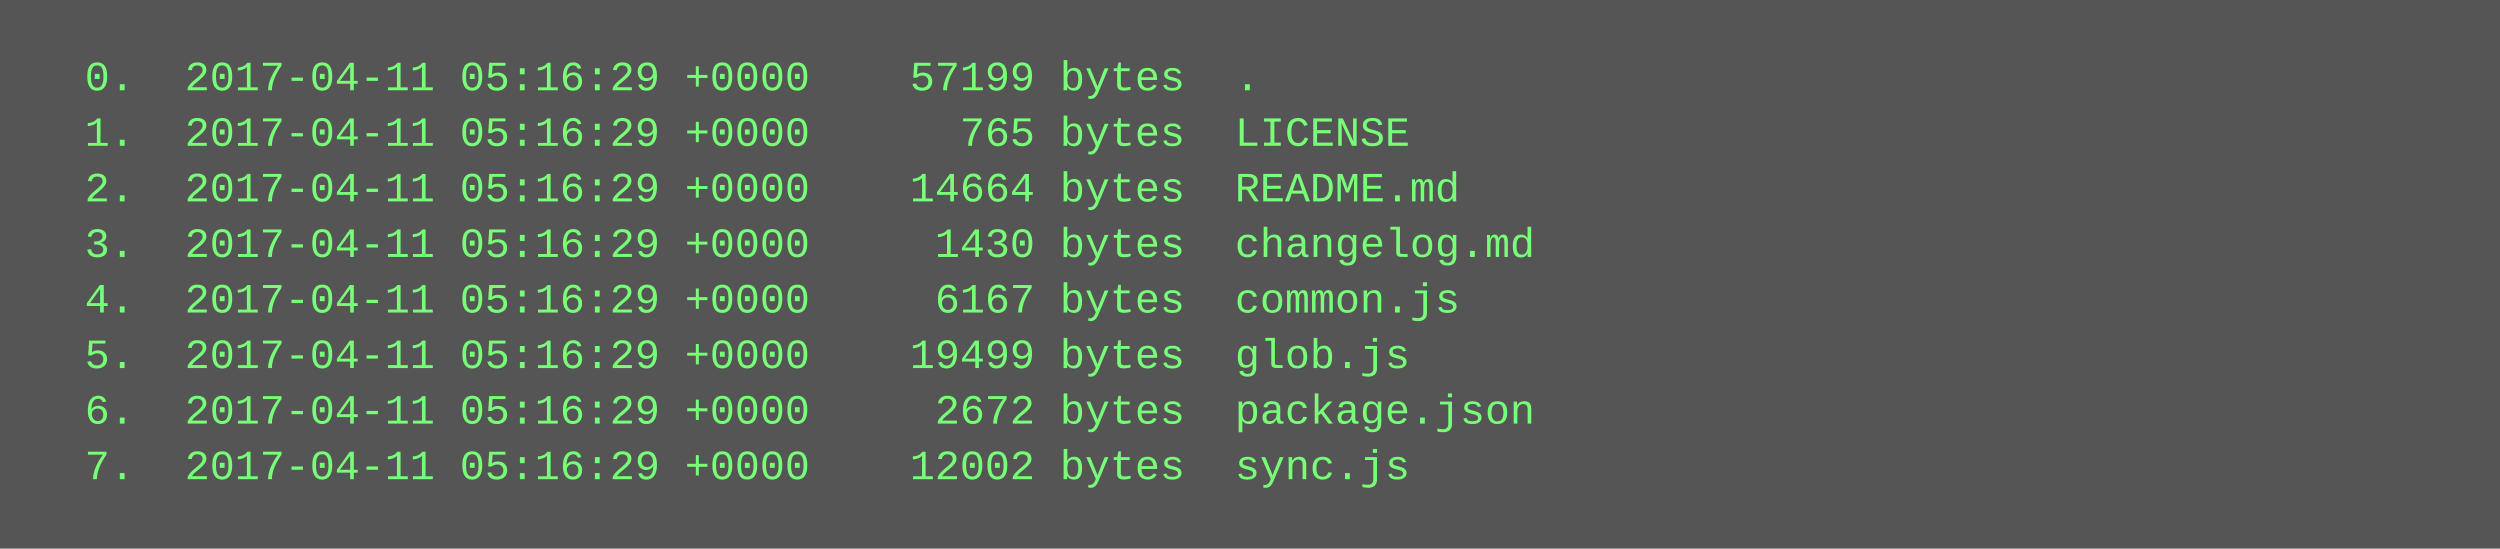
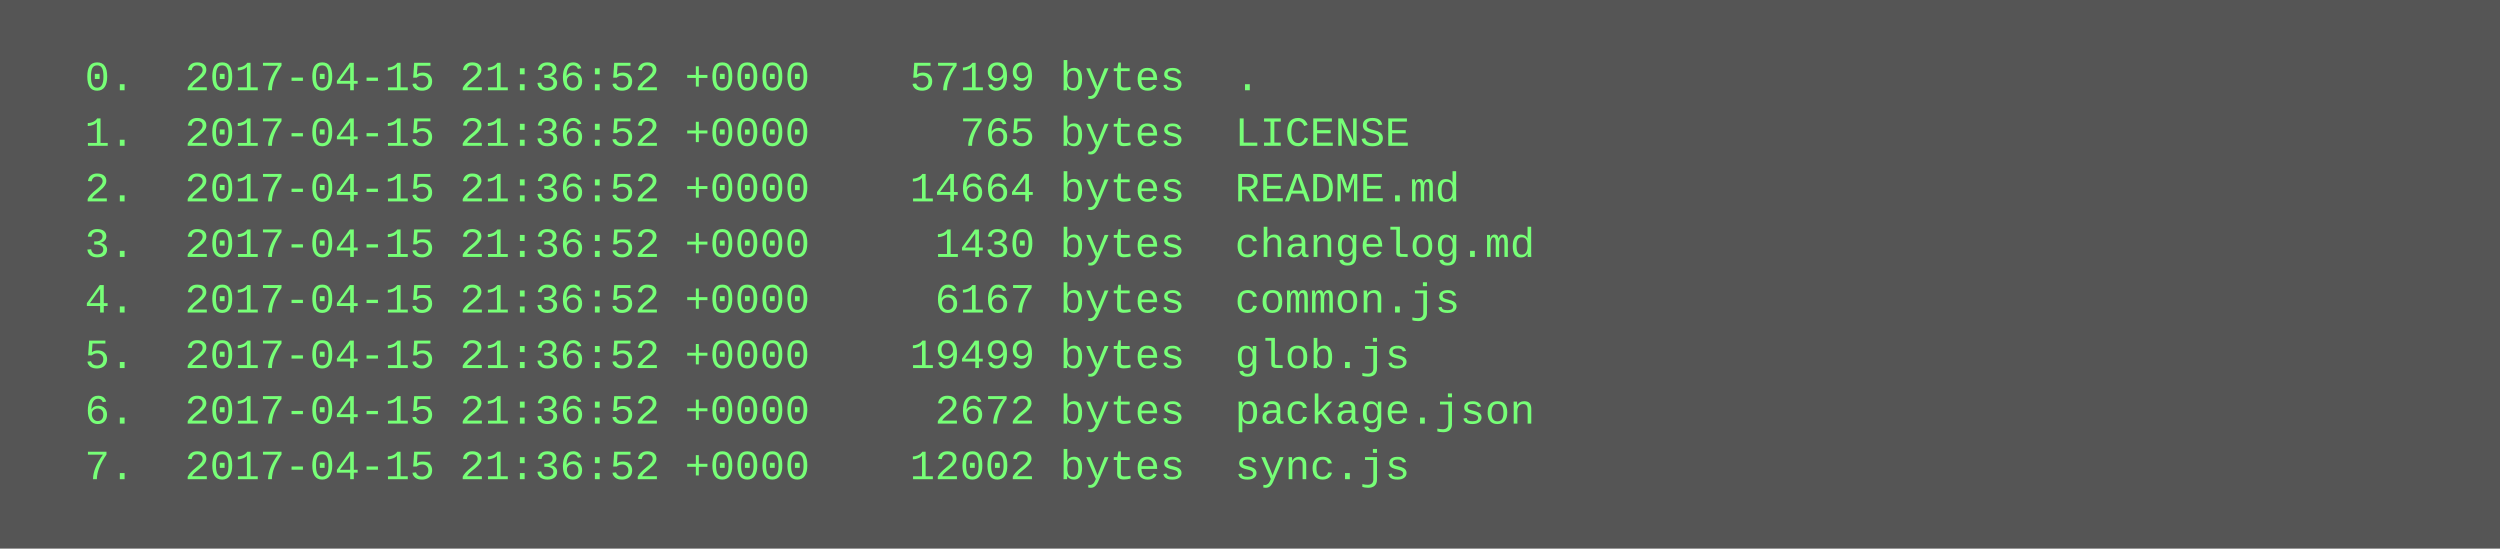
<svg xmlns="http://www.w3.org/2000/svg" height="158" width="720">
  <rect height="158" fill="#555" width="720" />
  <text fill="#7f7" font-family="Courier New" font-size="12" xml:space="preserve">
-     <tspan x="10" y="26">  0.  2017-04-11 05:16:29 +0000    57199 bytes  .</tspan>
-     <tspan x="10" y="42">  1.  2017-04-11 05:16:29 +0000      765 bytes  LICENSE</tspan>
-     <tspan x="10" y="58">  2.  2017-04-11 05:16:29 +0000    14664 bytes  README.md</tspan>
-     <tspan x="10" y="74">  3.  2017-04-11 05:16:29 +0000     1430 bytes  changelog.md</tspan>
-     <tspan x="10" y="90">  4.  2017-04-11 05:16:29 +0000     6167 bytes  common.js</tspan>
-     <tspan x="10" y="106">  5.  2017-04-11 05:16:29 +0000    19499 bytes  glob.js</tspan>
-     <tspan x="10" y="122">  6.  2017-04-11 05:16:29 +0000     2672 bytes  package.json</tspan>
-     <tspan x="10" y="138">  7.  2017-04-11 05:16:29 +0000    12002 bytes  sync.js</tspan>
+     <tspan x="10" y="26">  0.  2017-04-15 21:36:52 +0000    57199 bytes  .</tspan>
+     <tspan x="10" y="42">  1.  2017-04-15 21:36:52 +0000      765 bytes  LICENSE</tspan>
+     <tspan x="10" y="58">  2.  2017-04-15 21:36:52 +0000    14664 bytes  README.md</tspan>
+     <tspan x="10" y="74">  3.  2017-04-15 21:36:52 +0000     1430 bytes  changelog.md</tspan>
+     <tspan x="10" y="90">  4.  2017-04-15 21:36:52 +0000     6167 bytes  common.js</tspan>
+     <tspan x="10" y="106">  5.  2017-04-15 21:36:52 +0000    19499 bytes  glob.js</tspan>
+     <tspan x="10" y="122">  6.  2017-04-15 21:36:52 +0000     2672 bytes  package.json</tspan>
+     <tspan x="10" y="138">  7.  2017-04-15 21:36:52 +0000    12002 bytes  sync.js</tspan>
  </text>
</svg>
